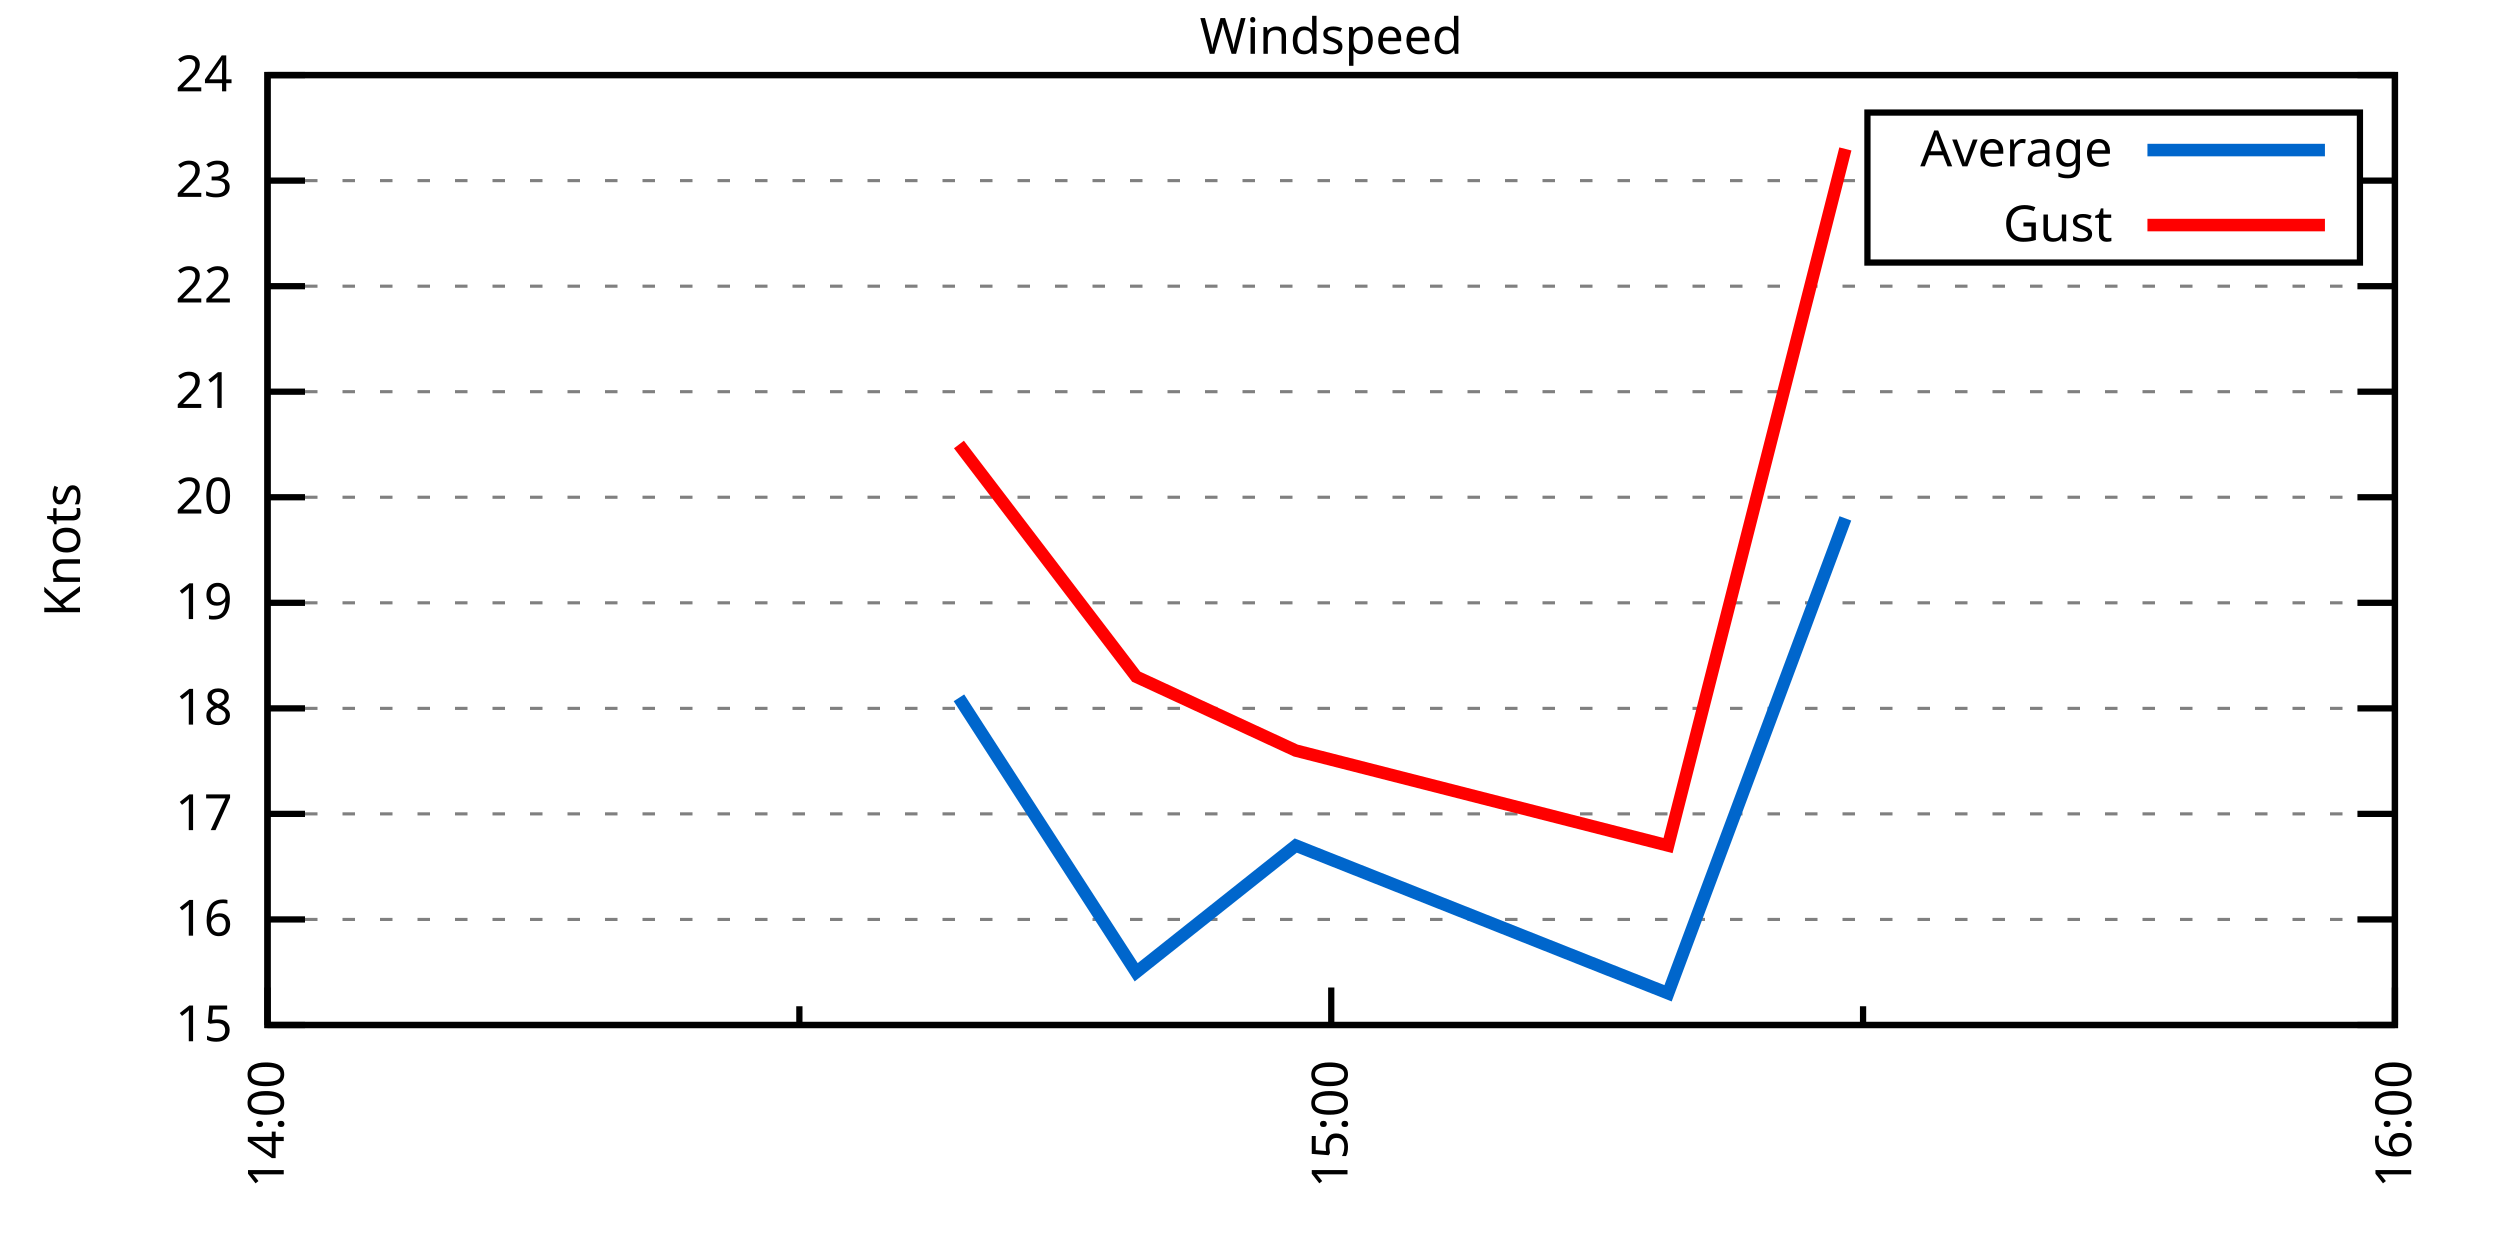
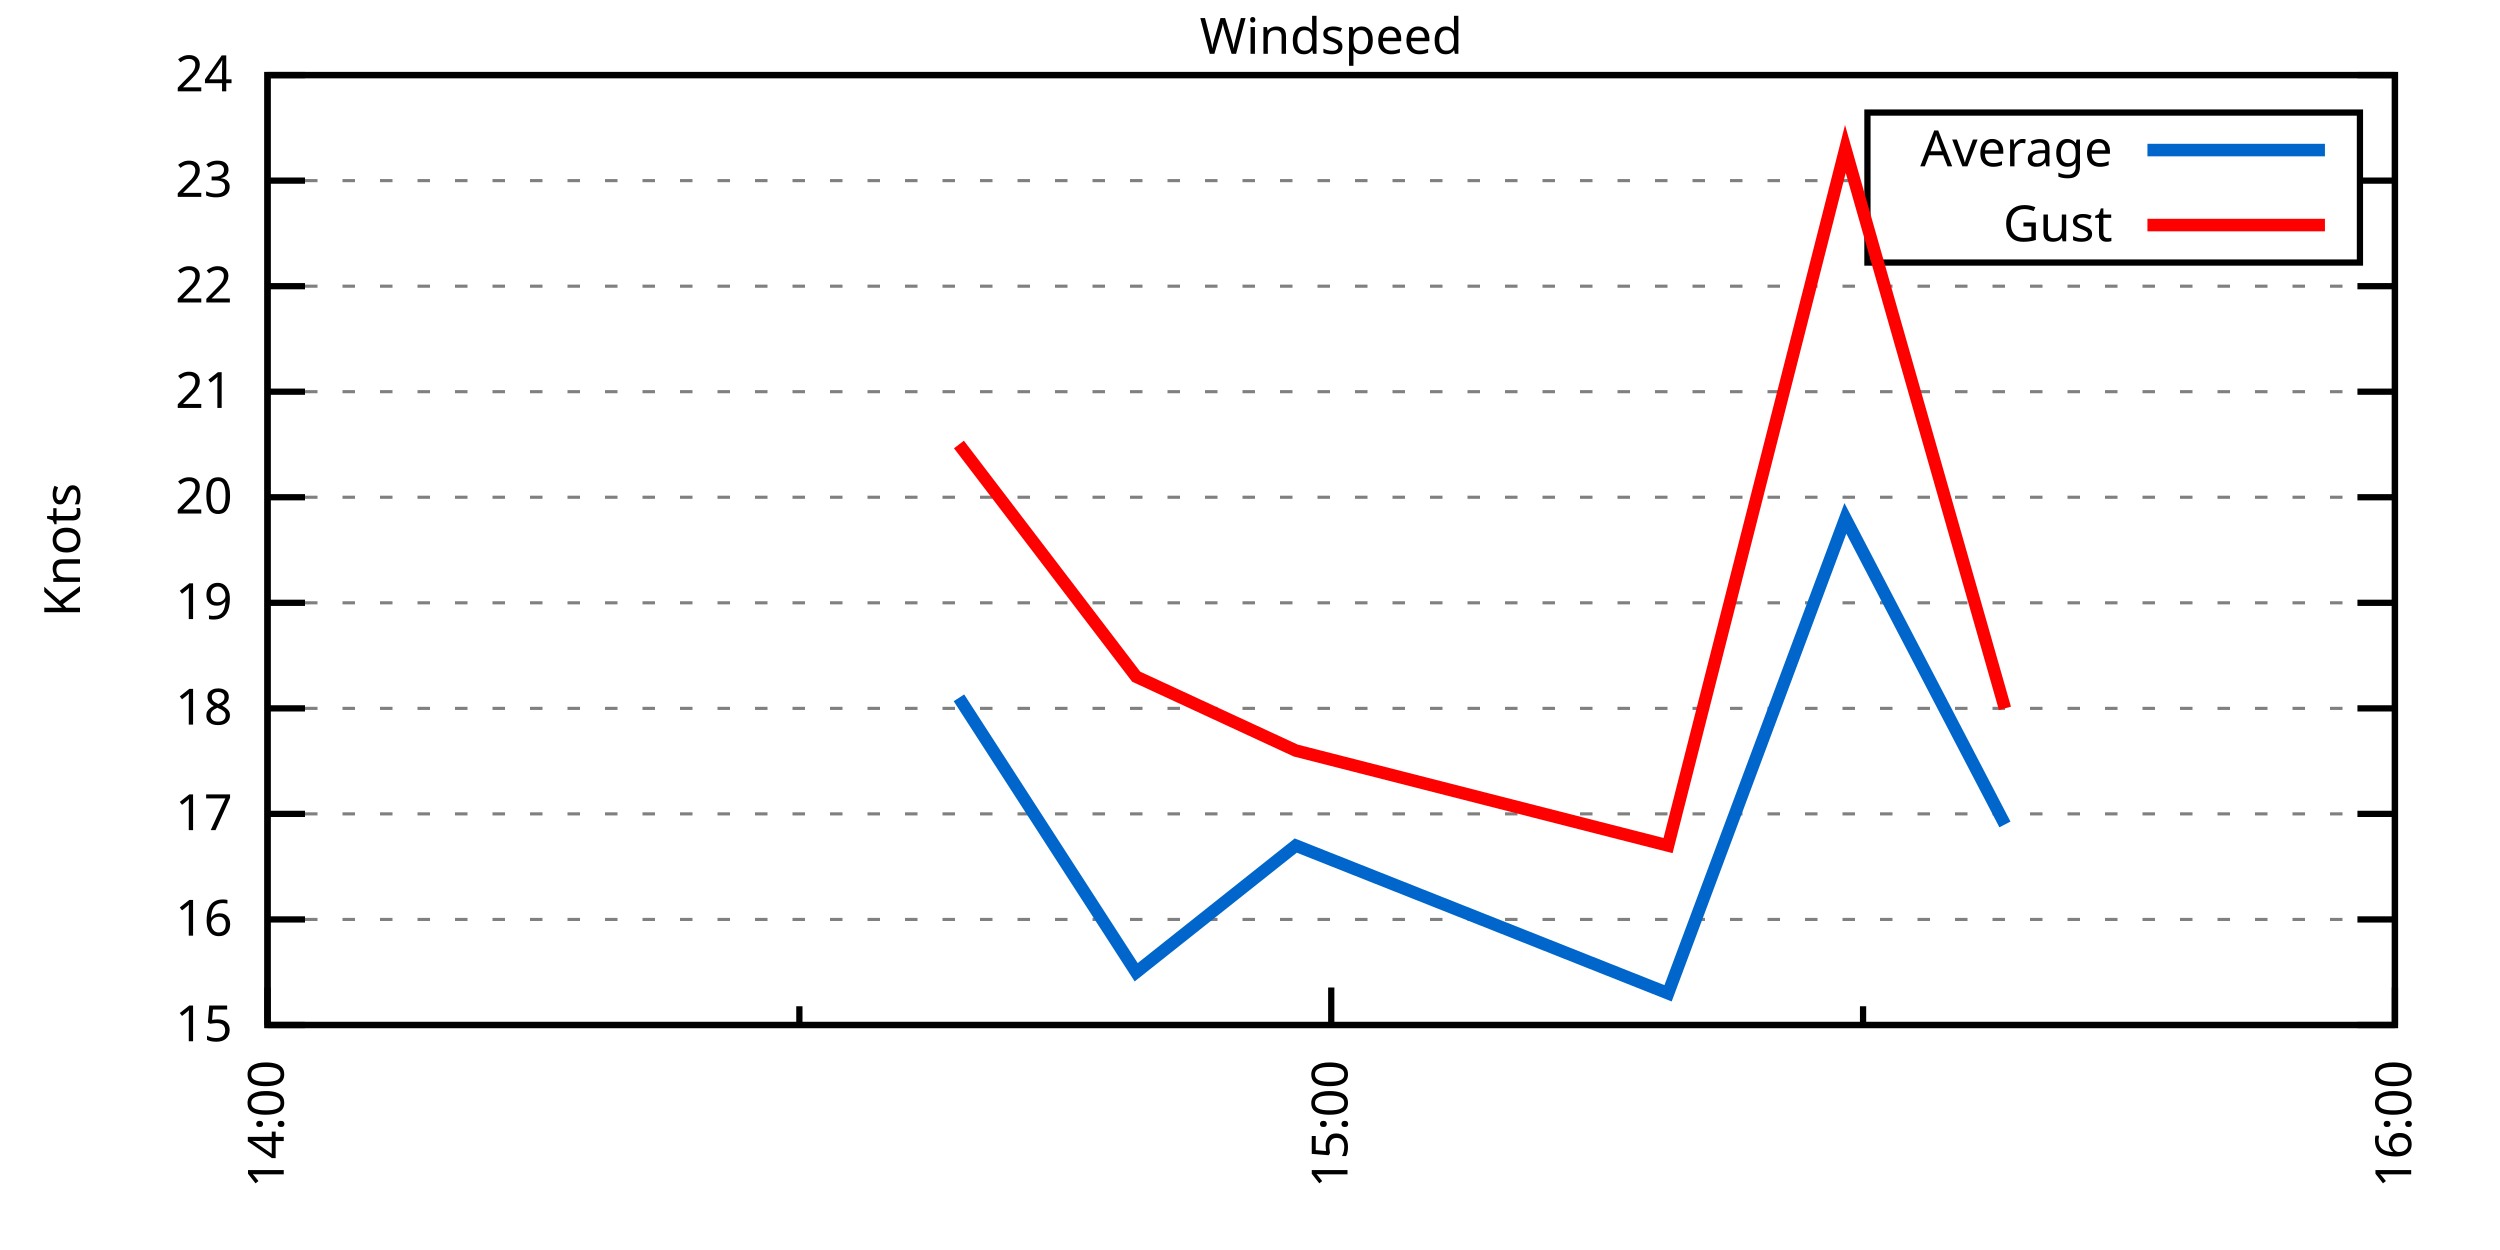
<svg xmlns="http://www.w3.org/2000/svg" xmlns:xlink="http://www.w3.org/1999/xlink" width="400" height="200" viewBox="0 0 400 200">
  <g id="gnuplot_canvas">
    <rect x="0" y="0" width="400" height="200" fill="none" />
    <defs>
      <circle id="gpDot" r="0.5" stroke-width="0.5" stroke="currentColor" />
      <path id="gpPt0" stroke-width="0.333" stroke="currentColor" d="M-1,0 h2 M0,-1 v2" />
      <path id="gpPt1" stroke-width="0.333" stroke="currentColor" d="M-1,-1 L1,1 M1,-1 L-1,1" />
      <path id="gpPt2" stroke-width="0.333" stroke="currentColor" d="M-1,0 L1,0 M0,-1 L0,1 M-1,-1 L1,1 M-1,1 L1,-1" />
      <rect id="gpPt3" stroke-width="0.333" stroke="currentColor" x="-1" y="-1" width="2" height="2" />
      <rect id="gpPt4" stroke-width="0.333" stroke="currentColor" fill="currentColor" x="-1" y="-1" width="2" height="2" />
      <circle id="gpPt5" stroke-width="0.333" stroke="currentColor" cx="0" cy="0" r="1" />
      <use xlink:href="#gpPt5" id="gpPt6" fill="currentColor" stroke="none" />
      <path id="gpPt7" stroke-width="0.333" stroke="currentColor" d="M0,-1.33 L-1.33,0.67 L1.33,0.67 z" />
      <use xlink:href="#gpPt7" id="gpPt8" fill="currentColor" stroke="none" />
      <use xlink:href="#gpPt7" id="gpPt9" stroke="currentColor" transform="rotate(180)" />
      <use xlink:href="#gpPt9" id="gpPt10" fill="currentColor" stroke="none" />
      <use xlink:href="#gpPt3" id="gpPt11" stroke="currentColor" transform="rotate(45)" />
      <use xlink:href="#gpPt11" id="gpPt12" fill="currentColor" stroke="none" />
      <path id="gpPt13" stroke-width="0.333" stroke="currentColor" d="M0,1.330 L1.265,0.411 L0.782,-1.067 L-0.782,-1.076 L-1.265,0.411 z" />
      <use xlink:href="#gpPt13" id="gpPt14" fill="currentColor" stroke="none" />
      <filter id="textbox" filterUnits="objectBoundingBox" x="0" y="0" height="1" width="1">
        <feFlood flood-color="white" flood-opacity="1" result="bgnd" />
        <feComposite in="SourceGraphic" in2="bgnd" operator="atop" />
      </filter>
      <filter id="greybox" filterUnits="objectBoundingBox" x="0" y="0" height="1" width="1">
        <feFlood flood-color="lightgrey" flood-opacity="1" result="grey" />
        <feComposite in="SourceGraphic" in2="grey" operator="atop" />
      </filter>
    </defs>
    <g fill="none" color="white" stroke="currentColor" stroke-width="1.00" stroke-linecap="butt" stroke-linejoin="miter">
</g>
    <g fill="none" color="black" stroke="currentColor" stroke-width="1.00" stroke-linecap="butt" stroke-linejoin="miter">
      <g stroke="none" shape-rendering="crispEdges">
        <polygon fill="rgb(255, 255, 255)" points="42.80,164.00 383.18,164.00 383.18,12.02 42.80,12.02 " />
      </g>
    </g>
    <g fill="none" color="black" stroke="currentColor" stroke-width="1.00" stroke-linecap="butt" stroke-linejoin="miter">
</g>
    <g fill="none" color="black" stroke="black" stroke-width="0.50" stroke-linecap="butt" stroke-linejoin="miter">
</g>
    <g fill="none" color="gray" stroke="currentColor" stroke-width="0.50" stroke-linecap="butt" stroke-linejoin="miter">
      <path stroke="gray" stroke-dasharray="2,4" class="gridline" d="M42.80,164.00 L383.19,164.00  " />
    </g>
    <g fill="none" color="gray" stroke="gray" stroke-width="1.00" stroke-linecap="butt" stroke-linejoin="miter">
</g>
    <g fill="none" color="black" stroke="currentColor" stroke-width="1.00" stroke-linecap="butt" stroke-linejoin="miter">
      <path stroke="black" d="M42.80,164.00 L48.80,164.00 M383.19,164.00 L377.19,164.00  " />
      <g transform="translate(37.20,166.60)" stroke="none" fill="black" font-family="Sans" font-size="8.00" text-anchor="end">
        <text>
          <tspan font-family="Sans"> 15</tspan>
        </text>
      </g>
    </g>
    <g fill="none" color="black" stroke="currentColor" stroke-width="1.00" stroke-linecap="butt" stroke-linejoin="miter">
</g>
    <g fill="none" color="black" stroke="black" stroke-width="0.50" stroke-linecap="butt" stroke-linejoin="miter">
</g>
    <g fill="none" color="gray" stroke="currentColor" stroke-width="0.50" stroke-linecap="butt" stroke-linejoin="miter">
      <path stroke="gray" stroke-dasharray="2,4" class="gridline" d="M42.80,147.11 L383.19,147.11  " />
    </g>
    <g fill="none" color="gray" stroke="gray" stroke-width="1.00" stroke-linecap="butt" stroke-linejoin="miter">
</g>
    <g fill="none" color="black" stroke="currentColor" stroke-width="1.00" stroke-linecap="butt" stroke-linejoin="miter">
      <path stroke="black" d="M42.80,147.11 L48.80,147.11 M383.19,147.11 L377.19,147.11  " />
      <g transform="translate(37.20,149.71)" stroke="none" fill="black" font-family="Sans" font-size="8.00" text-anchor="end">
        <text>
          <tspan font-family="Sans"> 16</tspan>
        </text>
      </g>
    </g>
    <g fill="none" color="black" stroke="currentColor" stroke-width="1.00" stroke-linecap="butt" stroke-linejoin="miter">
</g>
    <g fill="none" color="black" stroke="black" stroke-width="0.50" stroke-linecap="butt" stroke-linejoin="miter">
</g>
    <g fill="none" color="gray" stroke="currentColor" stroke-width="0.50" stroke-linecap="butt" stroke-linejoin="miter">
      <path stroke="gray" stroke-dasharray="2,4" class="gridline" d="M42.80,130.22 L383.19,130.22  " />
    </g>
    <g fill="none" color="gray" stroke="gray" stroke-width="1.00" stroke-linecap="butt" stroke-linejoin="miter">
</g>
    <g fill="none" color="black" stroke="currentColor" stroke-width="1.00" stroke-linecap="butt" stroke-linejoin="miter">
      <path stroke="black" d="M42.80,130.22 L48.80,130.22 M383.19,130.22 L377.19,130.22  " />
      <g transform="translate(37.20,132.82)" stroke="none" fill="black" font-family="Sans" font-size="8.00" text-anchor="end">
        <text>
          <tspan font-family="Sans"> 17</tspan>
        </text>
      </g>
    </g>
    <g fill="none" color="black" stroke="currentColor" stroke-width="1.00" stroke-linecap="butt" stroke-linejoin="miter">
</g>
    <g fill="none" color="black" stroke="black" stroke-width="0.50" stroke-linecap="butt" stroke-linejoin="miter">
</g>
    <g fill="none" color="gray" stroke="currentColor" stroke-width="0.50" stroke-linecap="butt" stroke-linejoin="miter">
      <path stroke="gray" stroke-dasharray="2,4" class="gridline" d="M42.80,113.34 L383.19,113.34  " />
    </g>
    <g fill="none" color="gray" stroke="gray" stroke-width="1.00" stroke-linecap="butt" stroke-linejoin="miter">
</g>
    <g fill="none" color="black" stroke="currentColor" stroke-width="1.00" stroke-linecap="butt" stroke-linejoin="miter">
      <path stroke="black" d="M42.80,113.34 L48.80,113.34 M383.19,113.34 L377.19,113.34  " />
      <g transform="translate(37.20,115.94)" stroke="none" fill="black" font-family="Sans" font-size="8.00" text-anchor="end">
        <text>
          <tspan font-family="Sans"> 18</tspan>
        </text>
      </g>
    </g>
    <g fill="none" color="black" stroke="currentColor" stroke-width="1.00" stroke-linecap="butt" stroke-linejoin="miter">
</g>
    <g fill="none" color="black" stroke="black" stroke-width="0.50" stroke-linecap="butt" stroke-linejoin="miter">
</g>
    <g fill="none" color="gray" stroke="currentColor" stroke-width="0.50" stroke-linecap="butt" stroke-linejoin="miter">
      <path stroke="gray" stroke-dasharray="2,4" class="gridline" d="M42.80,96.45 L383.19,96.45  " />
    </g>
    <g fill="none" color="gray" stroke="gray" stroke-width="1.00" stroke-linecap="butt" stroke-linejoin="miter">
</g>
    <g fill="none" color="black" stroke="currentColor" stroke-width="1.00" stroke-linecap="butt" stroke-linejoin="miter">
      <path stroke="black" d="M42.80,96.45 L48.80,96.45 M383.19,96.45 L377.19,96.45  " />
      <g transform="translate(37.20,99.05)" stroke="none" fill="black" font-family="Sans" font-size="8.00" text-anchor="end">
        <text>
          <tspan font-family="Sans"> 19</tspan>
        </text>
      </g>
    </g>
    <g fill="none" color="black" stroke="currentColor" stroke-width="1.00" stroke-linecap="butt" stroke-linejoin="miter">
</g>
    <g fill="none" color="black" stroke="black" stroke-width="0.50" stroke-linecap="butt" stroke-linejoin="miter">
</g>
    <g fill="none" color="gray" stroke="currentColor" stroke-width="0.50" stroke-linecap="butt" stroke-linejoin="miter">
      <path stroke="gray" stroke-dasharray="2,4" class="gridline" d="M42.80,79.56 L383.19,79.56  " />
    </g>
    <g fill="none" color="gray" stroke="gray" stroke-width="1.00" stroke-linecap="butt" stroke-linejoin="miter">
</g>
    <g fill="none" color="black" stroke="currentColor" stroke-width="1.00" stroke-linecap="butt" stroke-linejoin="miter">
      <path stroke="black" d="M42.80,79.56 L48.80,79.56 M383.19,79.56 L377.19,79.56  " />
      <g transform="translate(37.20,82.16)" stroke="none" fill="black" font-family="Sans" font-size="8.00" text-anchor="end">
        <text>
          <tspan font-family="Sans"> 20</tspan>
        </text>
      </g>
    </g>
    <g fill="none" color="black" stroke="currentColor" stroke-width="1.00" stroke-linecap="butt" stroke-linejoin="miter">
</g>
    <g fill="none" color="black" stroke="black" stroke-width="0.50" stroke-linecap="butt" stroke-linejoin="miter">
</g>
    <g fill="none" color="gray" stroke="currentColor" stroke-width="0.50" stroke-linecap="butt" stroke-linejoin="miter">
      <path stroke="gray" stroke-dasharray="2,4" class="gridline" d="M42.80,62.67 L383.19,62.67  " />
    </g>
    <g fill="none" color="gray" stroke="gray" stroke-width="1.00" stroke-linecap="butt" stroke-linejoin="miter">
</g>
    <g fill="none" color="black" stroke="currentColor" stroke-width="1.00" stroke-linecap="butt" stroke-linejoin="miter">
      <path stroke="black" d="M42.80,62.67 L48.80,62.67 M383.19,62.67 L377.19,62.67  " />
      <g transform="translate(37.20,65.27)" stroke="none" fill="black" font-family="Sans" font-size="8.00" text-anchor="end">
        <text>
          <tspan font-family="Sans"> 21</tspan>
        </text>
      </g>
    </g>
    <g fill="none" color="black" stroke="currentColor" stroke-width="1.00" stroke-linecap="butt" stroke-linejoin="miter">
</g>
    <g fill="none" color="black" stroke="black" stroke-width="0.50" stroke-linecap="butt" stroke-linejoin="miter">
</g>
    <g fill="none" color="gray" stroke="currentColor" stroke-width="0.50" stroke-linecap="butt" stroke-linejoin="miter">
      <path stroke="gray" stroke-dasharray="2,4" class="gridline" d="M42.80,45.79 L383.19,45.79  " />
    </g>
    <g fill="none" color="gray" stroke="gray" stroke-width="1.00" stroke-linecap="butt" stroke-linejoin="miter">
</g>
    <g fill="none" color="black" stroke="currentColor" stroke-width="1.00" stroke-linecap="butt" stroke-linejoin="miter">
      <path stroke="black" d="M42.80,45.79 L48.80,45.79 M383.19,45.79 L377.19,45.79  " />
      <g transform="translate(37.20,48.39)" stroke="none" fill="black" font-family="Sans" font-size="8.00" text-anchor="end">
        <text>
          <tspan font-family="Sans"> 22</tspan>
        </text>
      </g>
    </g>
    <g fill="none" color="black" stroke="currentColor" stroke-width="1.00" stroke-linecap="butt" stroke-linejoin="miter">
</g>
    <g fill="none" color="black" stroke="black" stroke-width="0.50" stroke-linecap="butt" stroke-linejoin="miter">
</g>
    <g fill="none" color="gray" stroke="currentColor" stroke-width="0.50" stroke-linecap="butt" stroke-linejoin="miter">
      <path stroke="gray" stroke-dasharray="2,4" class="gridline" d="M42.80,28.90 L298.79,28.90 M377.59,28.90 L383.19,28.90  " />
    </g>
    <g fill="none" color="gray" stroke="gray" stroke-width="1.00" stroke-linecap="butt" stroke-linejoin="miter">
</g>
    <g fill="none" color="black" stroke="currentColor" stroke-width="1.00" stroke-linecap="butt" stroke-linejoin="miter">
      <path stroke="black" d="M42.80,28.90 L48.80,28.90 M383.19,28.90 L377.19,28.90  " />
      <g transform="translate(37.20,31.50)" stroke="none" fill="black" font-family="Sans" font-size="8.00" text-anchor="end">
        <text>
          <tspan font-family="Sans"> 23</tspan>
        </text>
      </g>
    </g>
    <g fill="none" color="black" stroke="currentColor" stroke-width="1.00" stroke-linecap="butt" stroke-linejoin="miter">
</g>
    <g fill="none" color="black" stroke="black" stroke-width="0.50" stroke-linecap="butt" stroke-linejoin="miter">
</g>
    <g fill="none" color="gray" stroke="currentColor" stroke-width="0.50" stroke-linecap="butt" stroke-linejoin="miter">
      <path stroke="gray" stroke-dasharray="2,4" class="gridline" d="M42.80,12.01 L383.19,12.01  " />
    </g>
    <g fill="none" color="gray" stroke="gray" stroke-width="1.00" stroke-linecap="butt" stroke-linejoin="miter">
</g>
    <g fill="none" color="black" stroke="currentColor" stroke-width="1.00" stroke-linecap="butt" stroke-linejoin="miter">
      <path stroke="black" d="M42.80,12.01 L48.80,12.01 M383.19,12.01 L377.19,12.01  " />
      <g transform="translate(37.20,14.61)" stroke="none" fill="black" font-family="Sans" font-size="8.00" text-anchor="end">
        <text>
          <tspan font-family="Sans"> 24</tspan>
        </text>
      </g>
    </g>
    <g fill="none" color="black" stroke="currentColor" stroke-width="1.00" stroke-linecap="butt" stroke-linejoin="miter">
      <path stroke="black" d="M42.80,164.00 L42.80,158.00  " />
      <g transform="translate(45.40,169.60) rotate(270)" stroke="none" fill="black" font-family="Sans" font-size="8.00" text-anchor="end">
        <text>
          <tspan font-family="Sans">14:00</tspan>
        </text>
      </g>
    </g>
    <g fill="none" color="black" stroke="currentColor" stroke-width="1.00" stroke-linecap="butt" stroke-linejoin="miter">
      <path stroke="black" d="M127.90,164.00 L127.90,161.00 M213.00,164.00 L213.00,158.00  " />
      <g transform="translate(215.60,169.60) rotate(270)" stroke="none" fill="black" font-family="Sans" font-size="8.00" text-anchor="end">
        <text>
          <tspan font-family="Sans">15:00</tspan>
        </text>
      </g>
    </g>
    <g fill="none" color="black" stroke="currentColor" stroke-width="1.00" stroke-linecap="butt" stroke-linejoin="miter">
      <path stroke="black" d="M298.09,164.00 L298.09,161.00 M383.19,164.00 L383.19,158.00  " />
      <g transform="translate(385.79,169.60) rotate(270)" stroke="none" fill="black" font-family="Sans" font-size="8.00" text-anchor="end">
        <text>
          <tspan font-family="Sans">16:00</tspan>
        </text>
      </g>
    </g>
    <g fill="none" color="black" stroke="currentColor" stroke-width="1.00" stroke-linecap="butt" stroke-linejoin="miter">
</g>
    <g fill="none" color="black" stroke="currentColor" stroke-width="1.00" stroke-linecap="butt" stroke-linejoin="miter">
      <path stroke="black" d="M42.80,12.01 L42.80,164.00 L383.19,164.00 L383.19,12.01 L42.80,12.01 Z  " />
    </g>
    <g fill="none" color="black" stroke="currentColor" stroke-width="1.00" stroke-linecap="butt" stroke-linejoin="miter">
      <g transform="translate(12.80,88.01) rotate(270)" stroke="none" fill="black" font-family="Sans" font-size="8.00" text-anchor="middle">
        <text>
          <tspan font-family="Sans">Knots</tspan>
        </text>
      </g>
    </g>
    <g fill="none" color="black" stroke="currentColor" stroke-width="1.00" stroke-linecap="butt" stroke-linejoin="miter">
</g>
    <g fill="none" color="black" stroke="currentColor" stroke-width="1.00" stroke-linecap="butt" stroke-linejoin="miter">
      <path stroke="black" d="M298.79,42.01 L298.79,18.01 L377.59,18.01 L377.59,42.01 L298.79,42.01 Z  " />
    </g>
    <g id="Windspeed_plot_1">
      <g fill="none" color="white" stroke="black" stroke-width="2.00" stroke-linecap="butt" stroke-linejoin="miter">
</g>
      <g fill="none" color="black" stroke="currentColor" stroke-width="2.00" stroke-linecap="butt" stroke-linejoin="miter">
        <g transform="translate(337.99,26.61)" stroke="none" fill="black" font-family="Sans" font-size="8.00" text-anchor="end">
          <text>
            <tspan font-family="Sans">Average</tspan>
          </text>
        </g>
      </g>
      <g fill="none" color="black" stroke="currentColor" stroke-width="2.00" stroke-linecap="butt" stroke-linejoin="miter">
-         <path stroke="rgb(  0, 102, 204)" d="M343.59,24.01 L371.99,24.01 M153.43,111.65 L181.79,155.56 L207.32,135.29 L266.89,158.93 L295.26,82.94  " />
+         <path stroke="rgb(  0, 102, 204)" d="M343.59,24.01 L371.99,24.01 M153.43,111.65 L181.79,155.56 L207.32,135.29 L266.89,158.93 L295.26,82.94 L320.79,131.91    " />
      </g>
    </g>
    <g id="Windspeed_plot_2">
      <g fill="none" color="black" stroke="currentColor" stroke-width="2.00" stroke-linecap="butt" stroke-linejoin="miter">
        <g transform="translate(337.99,38.61)" stroke="none" fill="black" font-family="Sans" font-size="8.00" text-anchor="end">
          <text>
            <tspan font-family="Sans">Gust</tspan>
          </text>
        </g>
      </g>
      <g fill="none" color="black" stroke="currentColor" stroke-width="2.00" stroke-linecap="butt" stroke-linejoin="miter">
-         <path stroke="rgb(255,   0,   0)" d="M343.59,36.01 L371.99,36.01 M153.43,71.12 L181.79,108.27 L207.32,120.09 L266.89,135.29 L295.26,23.83  " />
+         <path stroke="rgb(255,   0,   0)" d="M343.59,36.01 L371.99,36.01 M153.43,71.12 L181.79,108.27 L207.32,120.09 L266.89,135.29 L295.26,23.83 L320.79,113.34    " />
      </g>
    </g>
    <g fill="none" color="black" stroke="currentColor" stroke-width="2.00" stroke-linecap="butt" stroke-linejoin="miter">
</g>
    <g fill="none" color="black" stroke="black" stroke-width="1.00" stroke-linecap="butt" stroke-linejoin="miter">
</g>
    <g fill="none" color="black" stroke="currentColor" stroke-width="1.00" stroke-linecap="butt" stroke-linejoin="miter">
      <path stroke="black" d="M42.80,12.01 L42.80,164.00 L383.19,164.00 L383.19,12.01 L42.80,12.01 Z  " />
    </g>
    <g fill="none" color="black" stroke="currentColor" stroke-width="1.00" stroke-linecap="butt" stroke-linejoin="miter">
      <g transform="translate(212.99,8.61)" stroke="none" fill="black" font-family="Sans" font-size="8.00" text-anchor="middle">
        <text>
          <tspan font-family="Sans">Windspeed</tspan>
        </text>
      </g>
    </g>
    <g fill="none" color="black" stroke="currentColor" stroke-width="1.00" stroke-linecap="butt" stroke-linejoin="miter">
</g>
  </g>
</svg>
